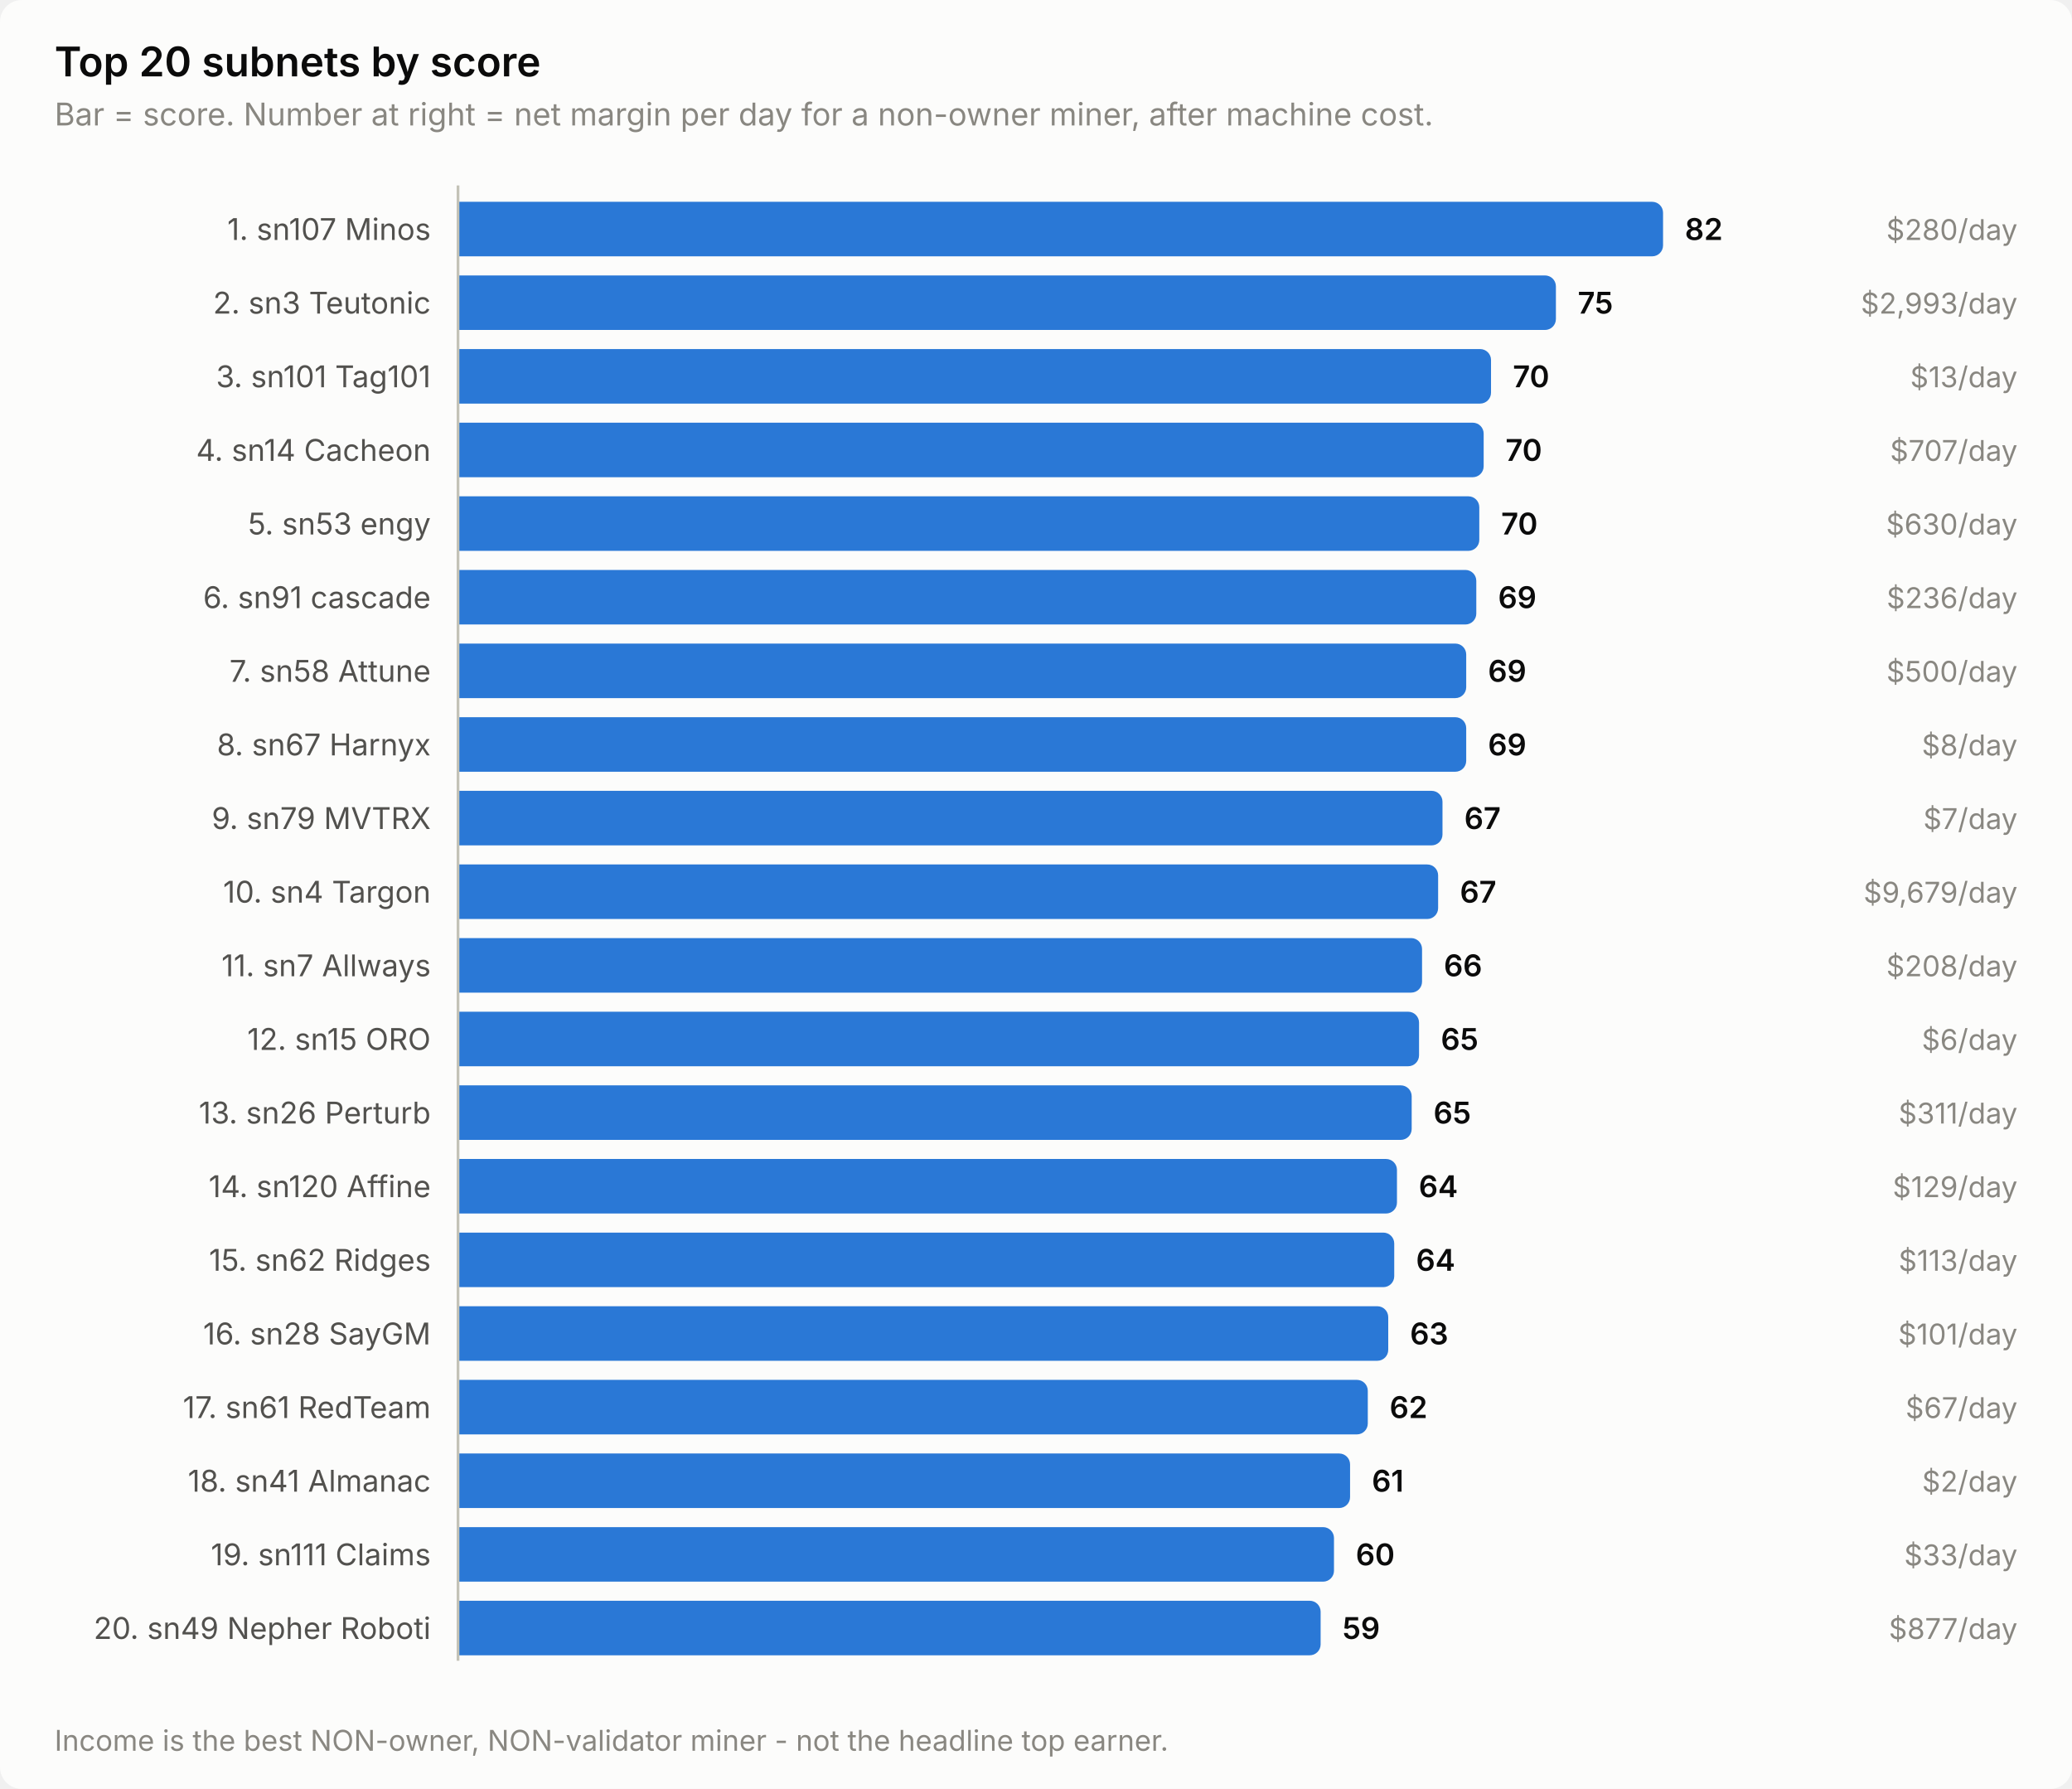
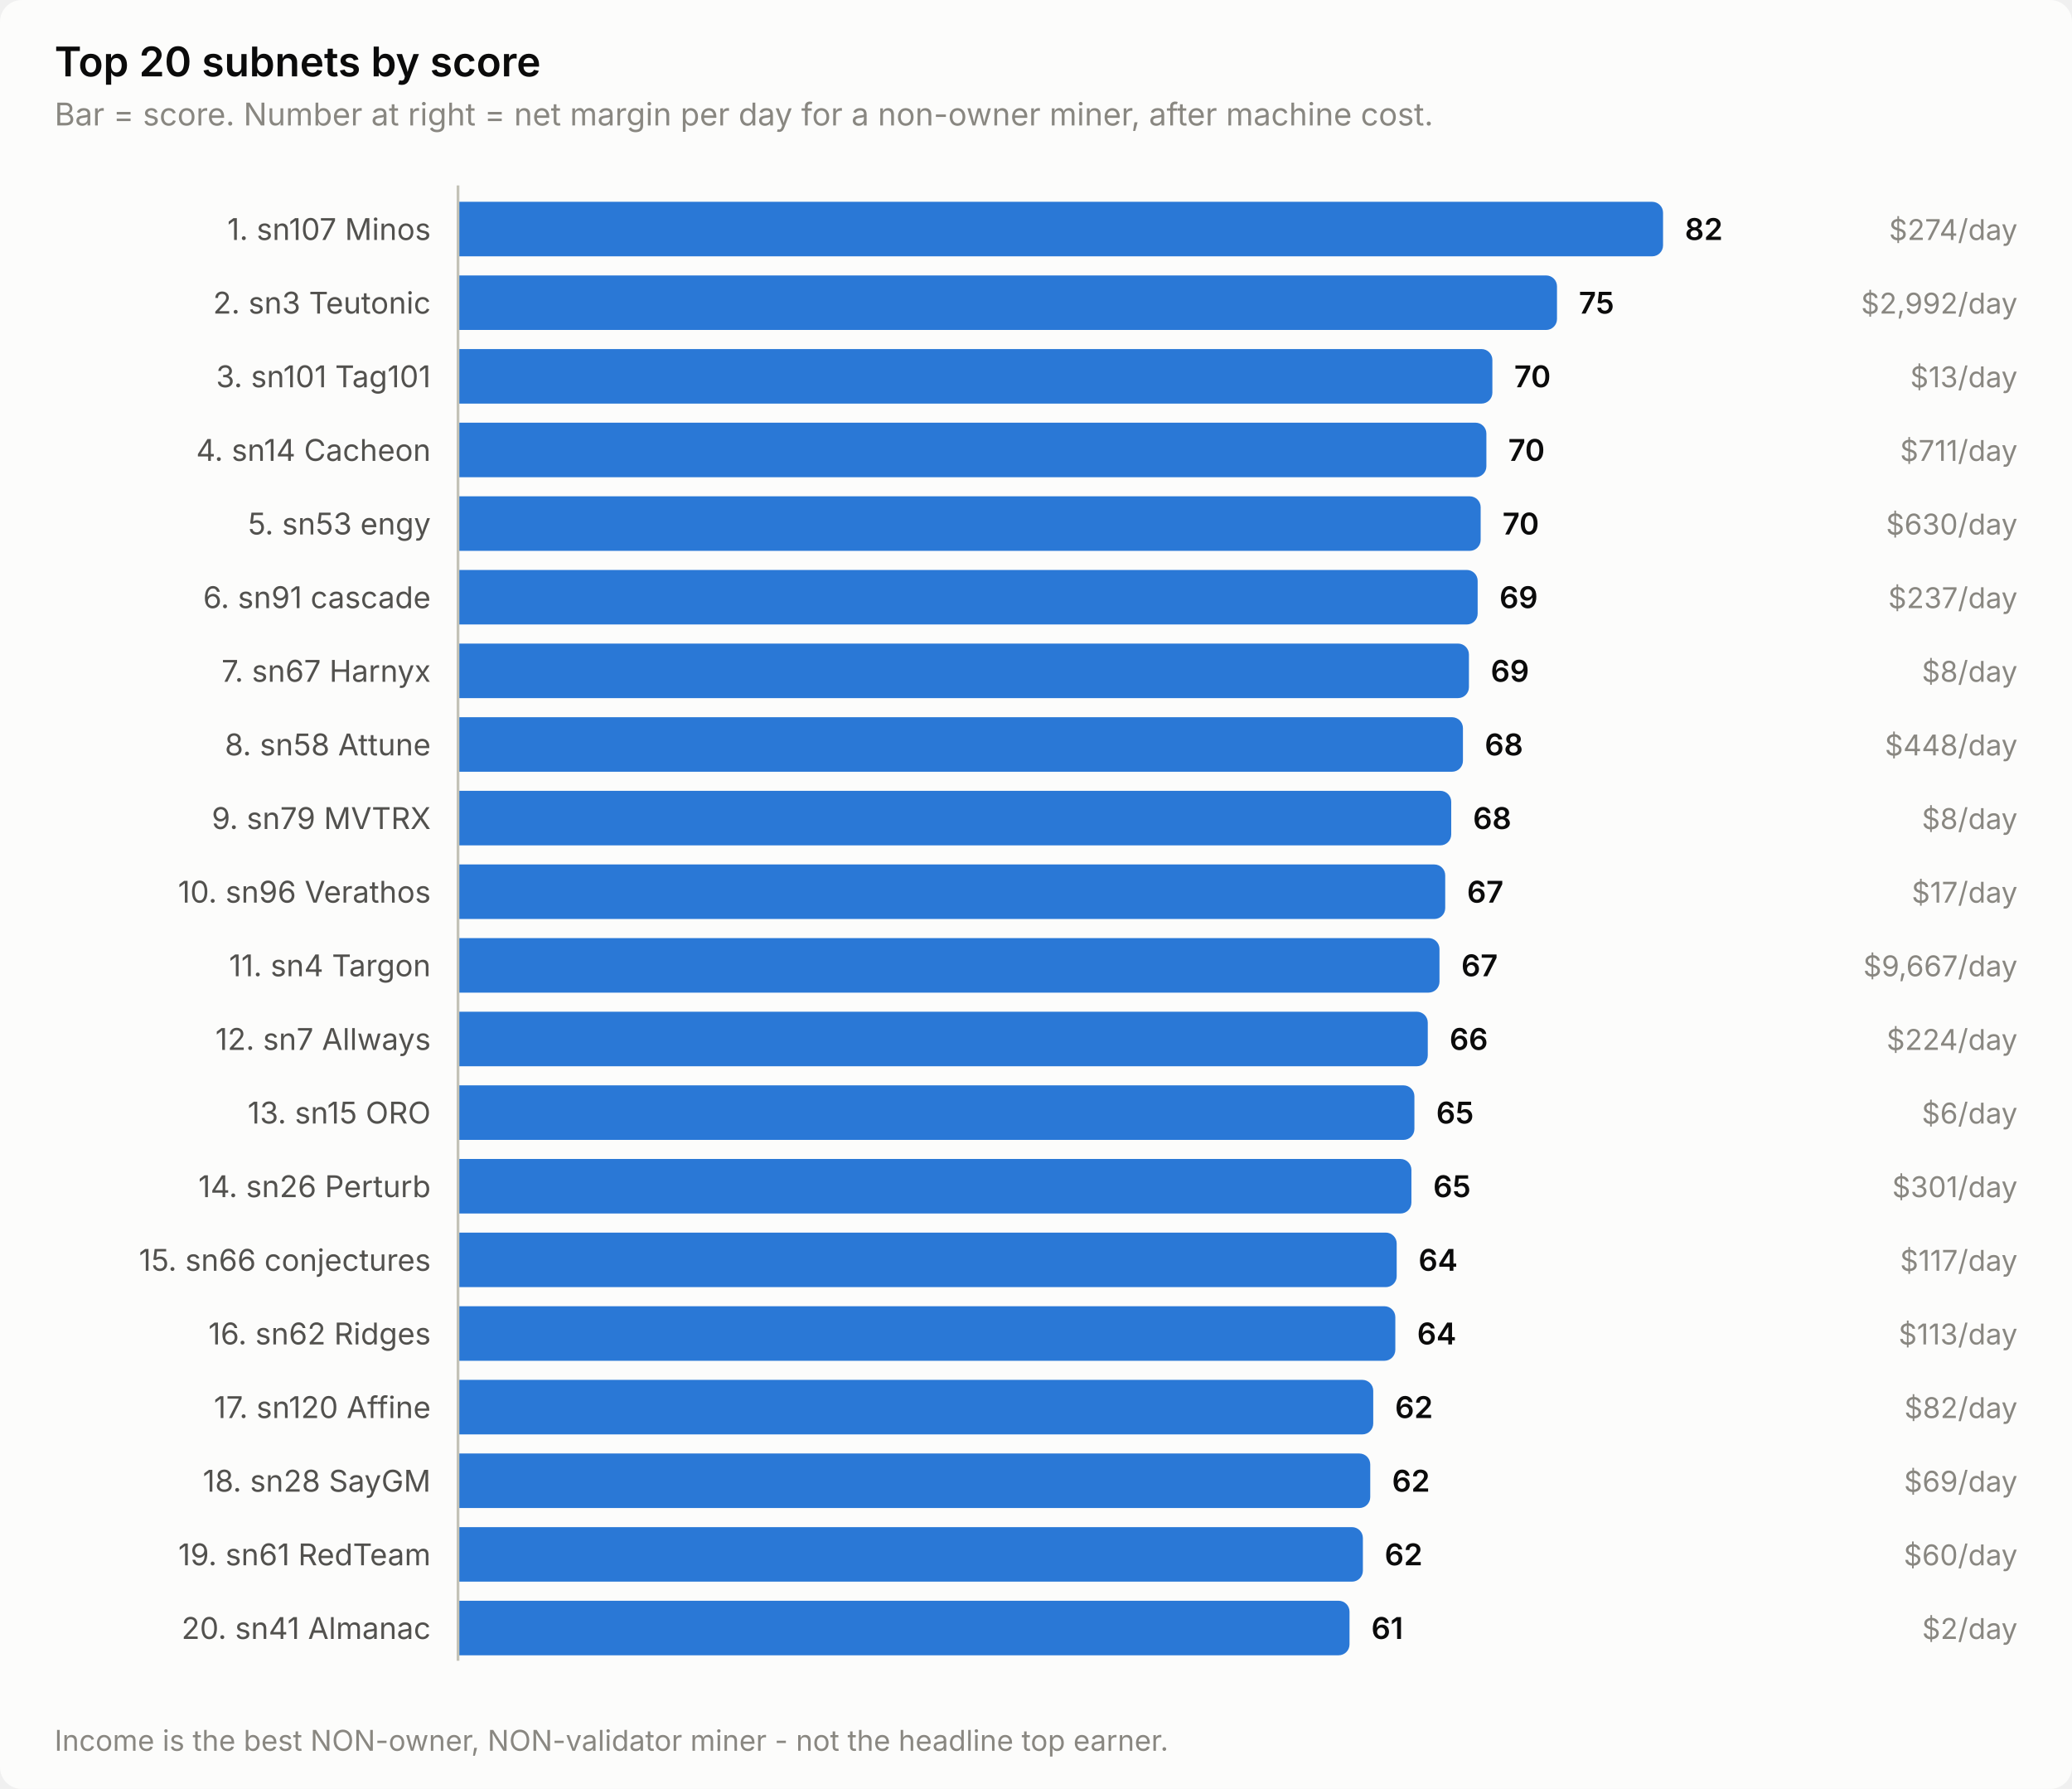
<svg xmlns="http://www.w3.org/2000/svg" width="760" height="656" viewBox="0 0 760 656" role="img" aria-label="Top 20 subnets by score">
  <style>
    text { font-family: system-ui, -apple-system, 'Segoe UI', sans-serif; }
    .t-title { font-size: 15px; font-weight: 600; }
    .t-sub { font-size: 11.5px; }
    .t-lab { font-size: 11px; }
    .t-val { font-size: 11px; font-weight: 600; font-variant-numeric: tabular-nums; }
    .t-tick { font-size: 10.5px; font-variant-numeric: tabular-nums; }

    .surface { fill: #fcfcfb; }
    .ink { fill: #0b0b0b; }
    .ink2 { fill: #52514e; }
    .muted { fill: #898781; }
    .grid { stroke: #e1e0d9; }
    .axis { stroke: #c3c2b7; }
    .accent { fill: #2a78d6; }
    .critical { fill: #d03b3b; }
    .deemph { fill: #d8d7d0; }

    @media (prefers-color-scheme: dark) {
      .surface { fill: #1a1a19; }
      .ink { fill: #ffffff; }
      .ink2 { fill: #c3c2b7; }
      .muted { fill: #898781; }
      .grid { stroke: #2c2c2a; }
      .axis { stroke: #383835; }
      .accent { fill: #3987e5; }
      .deemph { fill: #3a3a37; }
    }
</style>
  <rect class="surface" width="760" height="656" rx="8" />
  <text class="ink t-title" x="20" y="28">Top 20 subnets by score</text>
  <text class="muted t-sub" x="20" y="46">Bar = score. Number at right = net margin per day for a non-owner miner, after machine cost.</text>
  <text class="ink2 t-lab" x="158" y="88" text-anchor="end">1. sn107 Minos</text>
  <path class="accent" d="M168.0,74.0 H606.0 a4.0,4.0 0 0 1 4.0,4.0 V90.0 a4.0,4.0 0 0 1 -4.0,4.0 H168.0 Z" />
  <text class="ink t-val" x="618.0" y="88">82</text>
-   <text class="muted t-tick" x="740" y="88" text-anchor="end">$280/day</text>
+   <text class="muted t-tick" x="740" y="88" text-anchor="end">$274/day</text>
  <text class="ink2 t-lab" x="158" y="115" text-anchor="end">2. sn3 Teutonic</text>
-   <path class="accent" d="M168.0,101.0 H566.7 a4.0,4.0 0 0 1 4.0,4.0 V117.0 a4.0,4.0 0 0 1 -4.0,4.0 H168.0 Z" />
-   <text class="ink t-val" x="578.7" y="115">75</text>
-   <text class="muted t-tick" x="740" y="115" text-anchor="end">$2,993/day</text>
+   <path class="accent" d="M168.0,101.0 H567.1 a4.0,4.0 0 0 1 4.0,4.0 V117.0 a4.0,4.0 0 0 1 -4.0,4.0 H168.0 Z" />
+   <text class="ink t-val" x="579.1" y="115">75</text>
+   <text class="muted t-tick" x="740" y="115" text-anchor="end">$2,992/day</text>
  <text class="ink2 t-lab" x="158" y="142" text-anchor="end">3. sn101 Tag101</text>
-   <path class="accent" d="M168.0,128.0 H542.9 a4.0,4.0 0 0 1 4.0,4.0 V144.0 a4.0,4.0 0 0 1 -4.0,4.0 H168.0 Z" />
-   <text class="ink t-val" x="554.9" y="142">70</text>
+   <path class="accent" d="M168.0,128.0 H543.4 a4.0,4.0 0 0 1 4.0,4.0 V144.0 a4.0,4.0 0 0 1 -4.0,4.0 H168.0 Z" />
+   <text class="ink t-val" x="555.4" y="142">70</text>
  <text class="muted t-tick" x="740" y="142" text-anchor="end">$13/day</text>
  <text class="ink2 t-lab" x="158" y="169" text-anchor="end">4. sn14 Cacheon</text>
-   <path class="accent" d="M168.0,155.0 H540.2 a4.0,4.0 0 0 1 4.0,4.0 V171.0 a4.0,4.0 0 0 1 -4.0,4.0 H168.0 Z" />
-   <text class="ink t-val" x="552.2" y="169">70</text>
-   <text class="muted t-tick" x="740" y="169" text-anchor="end">$707/day</text>
+   <path class="accent" d="M168.0,155.0 H541.2 a4.0,4.0 0 0 1 4.0,4.0 V171.0 a4.0,4.0 0 0 1 -4.0,4.0 H168.0 Z" />
+   <text class="ink t-val" x="553.2" y="169">70</text>
+   <text class="muted t-tick" x="740" y="169" text-anchor="end">$711/day</text>
  <text class="ink2 t-lab" x="158" y="196" text-anchor="end">5. sn53 engy</text>
-   <path class="accent" d="M168.0,182.0 H538.6 a4.0,4.0 0 0 1 4.0,4.0 V198.0 a4.0,4.0 0 0 1 -4.0,4.0 H168.0 Z" />
-   <text class="ink t-val" x="550.6" y="196">70</text>
+   <path class="accent" d="M168.0,182.0 H539.1 a4.0,4.0 0 0 1 4.0,4.0 V198.0 a4.0,4.0 0 0 1 -4.0,4.0 H168.0 Z" />
+   <text class="ink t-val" x="551.1" y="196">70</text>
  <text class="muted t-tick" x="740" y="196" text-anchor="end">$630/day</text>
  <text class="ink2 t-lab" x="158" y="223" text-anchor="end">6. sn91 cascade</text>
-   <path class="accent" d="M168.0,209.0 H537.5 a4.0,4.0 0 0 1 4.0,4.0 V225.0 a4.0,4.0 0 0 1 -4.0,4.0 H168.0 Z" />
-   <text class="ink t-val" x="549.5" y="223">69</text>
-   <text class="muted t-tick" x="740" y="223" text-anchor="end">$236/day</text>
-   <text class="ink2 t-lab" x="158" y="250" text-anchor="end">7. sn58 Attune</text>
-   <path class="accent" d="M168.0,236.0 H533.8 a4.0,4.0 0 0 1 4.0,4.0 V252.0 a4.0,4.0 0 0 1 -4.0,4.0 H168.0 Z" />
-   <text class="ink t-val" x="545.8" y="250">69</text>
-   <text class="muted t-tick" x="740" y="250" text-anchor="end">$500/day</text>
-   <text class="ink2 t-lab" x="158" y="277" text-anchor="end">8. sn67 Harnyx</text>
-   <path class="accent" d="M168.0,263.0 H533.8 a4.0,4.0 0 0 1 4.0,4.0 V279.0 a4.0,4.0 0 0 1 -4.0,4.0 H168.0 Z" />
-   <text class="ink t-val" x="545.8" y="277">69</text>
-   <text class="muted t-tick" x="740" y="277" text-anchor="end">$8/day</text>
+   <path class="accent" d="M168.0,209.0 H538.0 a4.0,4.0 0 0 1 4.0,4.0 V225.0 a4.0,4.0 0 0 1 -4.0,4.0 H168.0 Z" />
+   <text class="ink t-val" x="550.0" y="223">69</text>
+   <text class="muted t-tick" x="740" y="223" text-anchor="end">$237/day</text>
+   <text class="ink2 t-lab" x="158" y="250" text-anchor="end">7. sn67 Harnyx</text>
+   <path class="accent" d="M168.0,236.0 H534.8 a4.0,4.0 0 0 1 4.0,4.0 V252.0 a4.0,4.0 0 0 1 -4.0,4.0 H168.0 Z" />
+   <text class="ink t-val" x="546.8" y="250">69</text>
+   <text class="muted t-tick" x="740" y="250" text-anchor="end">$8/day</text>
+   <text class="ink2 t-lab" x="158" y="277" text-anchor="end">8. sn58 Attune</text>
+   <path class="accent" d="M168.0,263.0 H532.6 a4.0,4.0 0 0 1 4.0,4.0 V279.0 a4.0,4.0 0 0 1 -4.0,4.0 H168.0 Z" />
+   <text class="ink t-val" x="544.6" y="277">68</text>
+   <text class="muted t-tick" x="740" y="277" text-anchor="end">$448/day</text>
  <text class="ink2 t-lab" x="158" y="304" text-anchor="end">9. sn79 MVTRX</text>
-   <path class="accent" d="M168.0,290.0 H525.1 a4.0,4.0 0 0 1 4.0,4.0 V306.0 a4.0,4.0 0 0 1 -4.0,4.0 H168.0 Z" />
-   <text class="ink t-val" x="537.1" y="304">67</text>
-   <text class="muted t-tick" x="740" y="304" text-anchor="end">$7/day</text>
-   <text class="ink2 t-lab" x="158" y="331" text-anchor="end">10. sn4 Targon</text>
-   <path class="accent" d="M168.0,317.0 H523.5 a4.0,4.0 0 0 1 4.0,4.0 V333.0 a4.0,4.0 0 0 1 -4.0,4.0 H168.0 Z" />
-   <text class="ink t-val" x="535.5" y="331">67</text>
-   <text class="muted t-tick" x="740" y="331" text-anchor="end">$9,679/day</text>
-   <text class="ink2 t-lab" x="158" y="358" text-anchor="end">11. sn7 Allways</text>
-   <path class="accent" d="M168.0,344.0 H517.6 a4.0,4.0 0 0 1 4.0,4.0 V360.0 a4.0,4.0 0 0 1 -4.0,4.0 H168.0 Z" />
-   <text class="ink t-val" x="529.6" y="358">66</text>
-   <text class="muted t-tick" x="740" y="358" text-anchor="end">$208/day</text>
-   <text class="ink2 t-lab" x="158" y="385" text-anchor="end">12. sn15 ORO</text>
-   <path class="accent" d="M168.0,371.0 H516.5 a4.0,4.0 0 0 1 4.0,4.0 V387.0 a4.0,4.0 0 0 1 -4.0,4.0 H168.0 Z" />
-   <text class="ink t-val" x="528.5" y="385">65</text>
-   <text class="muted t-tick" x="740" y="385" text-anchor="end">$6/day</text>
-   <text class="ink2 t-lab" x="158" y="412" text-anchor="end">13. sn26 Perturb</text>
-   <path class="accent" d="M168.0,398.0 H513.8 a4.0,4.0 0 0 1 4.0,4.0 V414.0 a4.0,4.0 0 0 1 -4.0,4.0 H168.0 Z" />
-   <text class="ink t-val" x="525.8" y="412">65</text>
-   <text class="muted t-tick" x="740" y="412" text-anchor="end">$311/day</text>
-   <text class="ink2 t-lab" x="158" y="439" text-anchor="end">14. sn120 Affine</text>
-   <path class="accent" d="M168.0,425.0 H508.4 a4.0,4.0 0 0 1 4.0,4.0 V441.0 a4.0,4.0 0 0 1 -4.0,4.0 H168.0 Z" />
-   <text class="ink t-val" x="520.4" y="439">64</text>
-   <text class="muted t-tick" x="740" y="439" text-anchor="end">$129/day</text>
-   <text class="ink2 t-lab" x="158" y="466" text-anchor="end">15. sn62 Ridges</text>
-   <path class="accent" d="M168.0,452.0 H507.4 a4.0,4.0 0 0 1 4.0,4.0 V468.0 a4.0,4.0 0 0 1 -4.0,4.0 H168.0 Z" />
-   <text class="ink t-val" x="519.4" y="466">64</text>
-   <text class="muted t-tick" x="740" y="466" text-anchor="end">$113/day</text>
-   <text class="ink2 t-lab" x="158" y="493" text-anchor="end">16. sn28 SayGM</text>
-   <path class="accent" d="M168.0,479.0 H505.2 a4.0,4.0 0 0 1 4.0,4.0 V495.0 a4.0,4.0 0 0 1 -4.0,4.0 H168.0 Z" />
-   <text class="ink t-val" x="517.2" y="493">63</text>
-   <text class="muted t-tick" x="740" y="493" text-anchor="end">$101/day</text>
-   <text class="ink2 t-lab" x="158" y="520" text-anchor="end">17. sn61 RedTeam</text>
-   <path class="accent" d="M168.0,506.0 H497.7 a4.0,4.0 0 0 1 4.0,4.0 V522.0 a4.0,4.0 0 0 1 -4.0,4.0 H168.0 Z" />
-   <text class="ink t-val" x="509.7" y="520">62</text>
-   <text class="muted t-tick" x="740" y="520" text-anchor="end">$67/day</text>
-   <text class="ink2 t-lab" x="158" y="547" text-anchor="end">18. sn41 Almanac</text>
-   <path class="accent" d="M168.0,533.0 H491.2 a4.0,4.0 0 0 1 4.0,4.0 V549.0 a4.0,4.0 0 0 1 -4.0,4.0 H168.0 Z" />
-   <text class="ink t-val" x="503.2" y="547">61</text>
-   <text class="muted t-tick" x="740" y="547" text-anchor="end">$2/day</text>
-   <text class="ink2 t-lab" x="158" y="574" text-anchor="end">19. sn111 Claims</text>
-   <path class="accent" d="M168.0,560.0 H485.3 a4.0,4.0 0 0 1 4.0,4.0 V576.0 a4.0,4.0 0 0 1 -4.0,4.0 H168.0 Z" />
-   <text class="ink t-val" x="497.3" y="574">60</text>
-   <text class="muted t-tick" x="740" y="574" text-anchor="end">$33/day</text>
-   <text class="ink2 t-lab" x="158" y="601" text-anchor="end">20. sn49 Nepher Roboti</text>
-   <path class="accent" d="M168.0,587.0 H480.4 a4.0,4.0 0 0 1 4.0,4.0 V603.0 a4.0,4.0 0 0 1 -4.0,4.0 H168.0 Z" />
-   <text class="ink t-val" x="492.4" y="601">59</text>
-   <text class="muted t-tick" x="740" y="601" text-anchor="end">$877/day</text>
+   <path class="accent" d="M168.0,290.0 H528.3 a4.0,4.0 0 0 1 4.0,4.0 V306.0 a4.0,4.0 0 0 1 -4.0,4.0 H168.0 Z" />
+   <text class="ink t-val" x="540.3" y="304">68</text>
+   <text class="muted t-tick" x="740" y="304" text-anchor="end">$8/day</text>
+   <text class="ink2 t-lab" x="158" y="331" text-anchor="end">10. sn96 Verathos</text>
+   <path class="accent" d="M168.0,317.0 H526.1 a4.0,4.0 0 0 1 4.0,4.0 V333.0 a4.0,4.0 0 0 1 -4.0,4.0 H168.0 Z" />
+   <text class="ink t-val" x="538.1" y="331">67</text>
+   <text class="muted t-tick" x="740" y="331" text-anchor="end">$17/day</text>
+   <text class="ink2 t-lab" x="158" y="358" text-anchor="end">11. sn4 Targon</text>
+   <path class="accent" d="M168.0,344.0 H524.0 a4.0,4.0 0 0 1 4.0,4.0 V360.0 a4.0,4.0 0 0 1 -4.0,4.0 H168.0 Z" />
+   <text class="ink t-val" x="536.0" y="358">67</text>
+   <text class="muted t-tick" x="740" y="358" text-anchor="end">$9,667/day</text>
+   <text class="ink2 t-lab" x="158" y="385" text-anchor="end">12. sn7 Allways</text>
+   <path class="accent" d="M168.0,371.0 H519.7 a4.0,4.0 0 0 1 4.0,4.0 V387.0 a4.0,4.0 0 0 1 -4.0,4.0 H168.0 Z" />
+   <text class="ink t-val" x="531.7" y="385">66</text>
+   <text class="muted t-tick" x="740" y="385" text-anchor="end">$224/day</text>
+   <text class="ink2 t-lab" x="158" y="412" text-anchor="end">13. sn15 ORO</text>
+   <path class="accent" d="M168.0,398.0 H514.8 a4.0,4.0 0 0 1 4.0,4.0 V414.0 a4.0,4.0 0 0 1 -4.0,4.0 H168.0 Z" />
+   <text class="ink t-val" x="526.8" y="412">65</text>
+   <text class="muted t-tick" x="740" y="412" text-anchor="end">$6/day</text>
+   <text class="ink2 t-lab" x="158" y="439" text-anchor="end">14. sn26 Perturb</text>
+   <path class="accent" d="M168.0,425.0 H513.7 a4.0,4.0 0 0 1 4.0,4.0 V441.0 a4.0,4.0 0 0 1 -4.0,4.0 H168.0 Z" />
+   <text class="ink t-val" x="525.7" y="439">65</text>
+   <text class="muted t-tick" x="740" y="439" text-anchor="end">$301/day</text>
+   <text class="ink2 t-lab" x="158" y="466" text-anchor="end">15. sn66 conjectures</text>
+   <path class="accent" d="M168.0,452.0 H508.3 a4.0,4.0 0 0 1 4.0,4.0 V468.0 a4.0,4.0 0 0 1 -4.0,4.0 H168.0 Z" />
+   <text class="ink t-val" x="520.3" y="466">64</text>
+   <text class="muted t-tick" x="740" y="466" text-anchor="end">$117/day</text>
+   <text class="ink2 t-lab" x="158" y="493" text-anchor="end">16. sn62 Ridges</text>
+   <path class="accent" d="M168.0,479.0 H507.8 a4.0,4.0 0 0 1 4.0,4.0 V495.0 a4.0,4.0 0 0 1 -4.0,4.0 H168.0 Z" />
+   <text class="ink t-val" x="519.8" y="493">64</text>
+   <text class="muted t-tick" x="740" y="493" text-anchor="end">$113/day</text>
+   <text class="ink2 t-lab" x="158" y="520" text-anchor="end">17. sn120 Affine</text>
+   <path class="accent" d="M168.0,506.0 H499.7 a4.0,4.0 0 0 1 4.0,4.0 V522.0 a4.0,4.0 0 0 1 -4.0,4.0 H168.0 Z" />
+   <text class="ink t-val" x="511.7" y="520">62</text>
+   <text class="muted t-tick" x="740" y="520" text-anchor="end">$82/day</text>
+   <text class="ink2 t-lab" x="158" y="547" text-anchor="end">18. sn28 SayGM</text>
+   <path class="accent" d="M168.0,533.0 H498.6 a4.0,4.0 0 0 1 4.0,4.0 V549.0 a4.0,4.0 0 0 1 -4.0,4.0 H168.0 Z" />
+   <text class="ink t-val" x="510.6" y="547">62</text>
+   <text class="muted t-tick" x="740" y="547" text-anchor="end">$69/day</text>
+   <text class="ink2 t-lab" x="158" y="574" text-anchor="end">19. sn61 RedTeam</text>
+   <path class="accent" d="M168.0,560.0 H495.9 a4.0,4.0 0 0 1 4.0,4.0 V576.0 a4.0,4.0 0 0 1 -4.0,4.0 H168.0 Z" />
+   <text class="ink t-val" x="507.9" y="574">62</text>
+   <text class="muted t-tick" x="740" y="574" text-anchor="end">$60/day</text>
+   <text class="ink2 t-lab" x="158" y="601" text-anchor="end">20. sn41 Almanac</text>
+   <path class="accent" d="M168.0,587.0 H491.0 a4.0,4.0 0 0 1 4.0,4.0 V603.0 a4.0,4.0 0 0 1 -4.0,4.0 H168.0 Z" />
+   <text class="ink t-val" x="503.0" y="601">61</text>
+   <text class="muted t-tick" x="740" y="601" text-anchor="end">$2/day</text>
  <line class="axis" x1="168" y1="68" x2="168" y2="609" stroke-width="1" />
  <text class="muted t-tick" x="20" y="642">Income is the best NON-owner, NON-validator miner - not the headline top earner.</text>
</svg>
